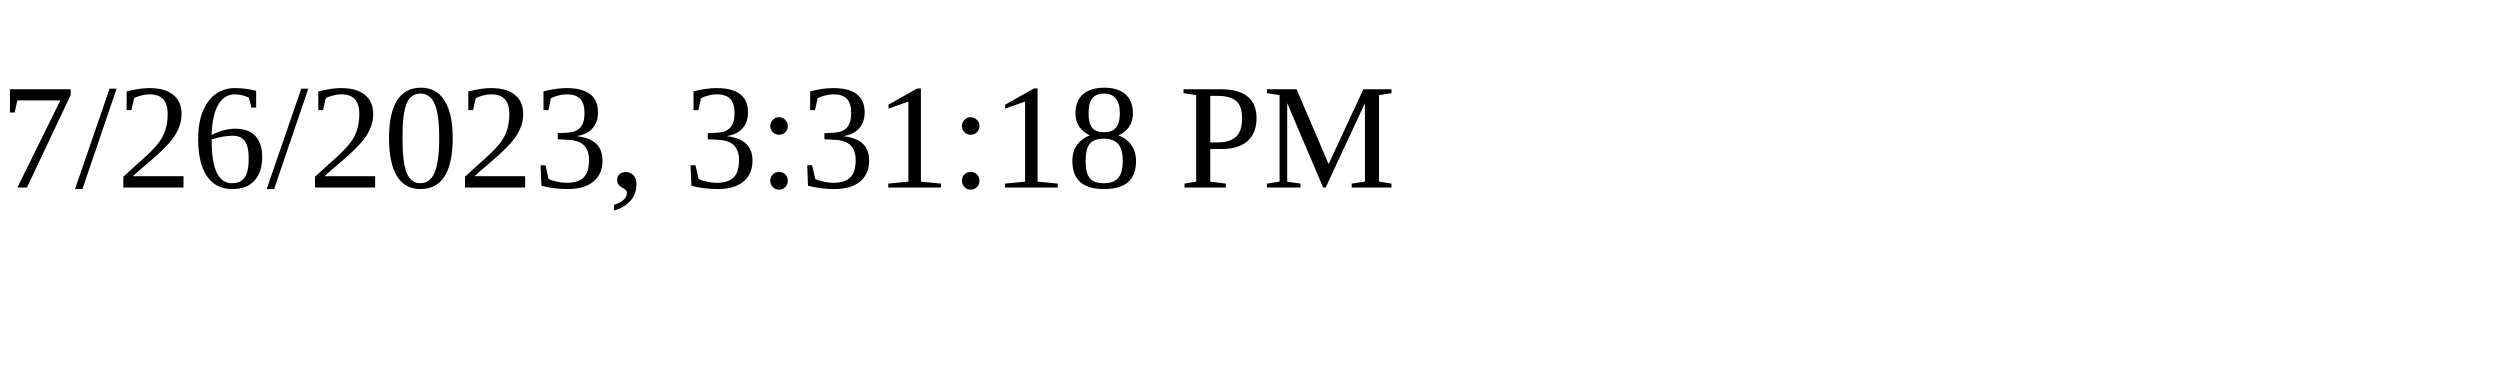
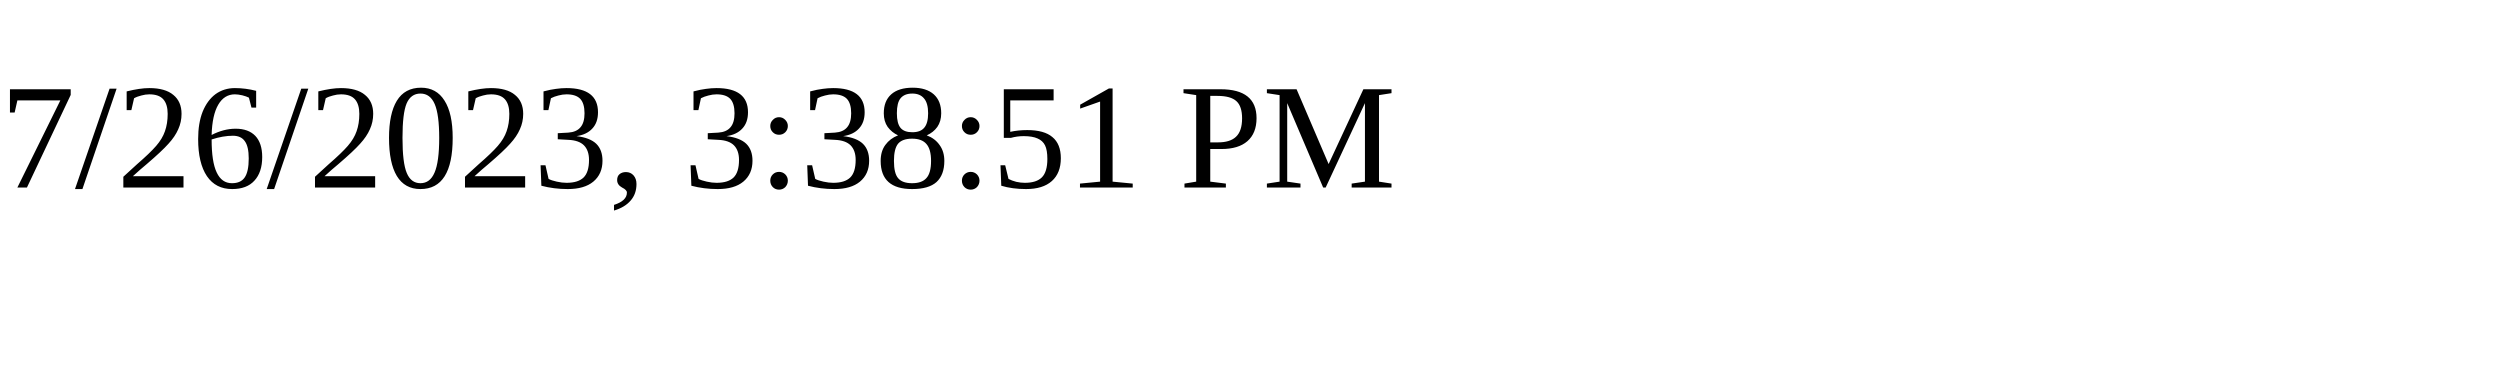
<svg xmlns="http://www.w3.org/2000/svg" height="30" width="200">
-   <text x="0" y="15">7/26/2023, 3:31:18 PM</text>
+   <text x="0" y="15">7/26/2023, 3:38:51 PM</text>
</svg>
